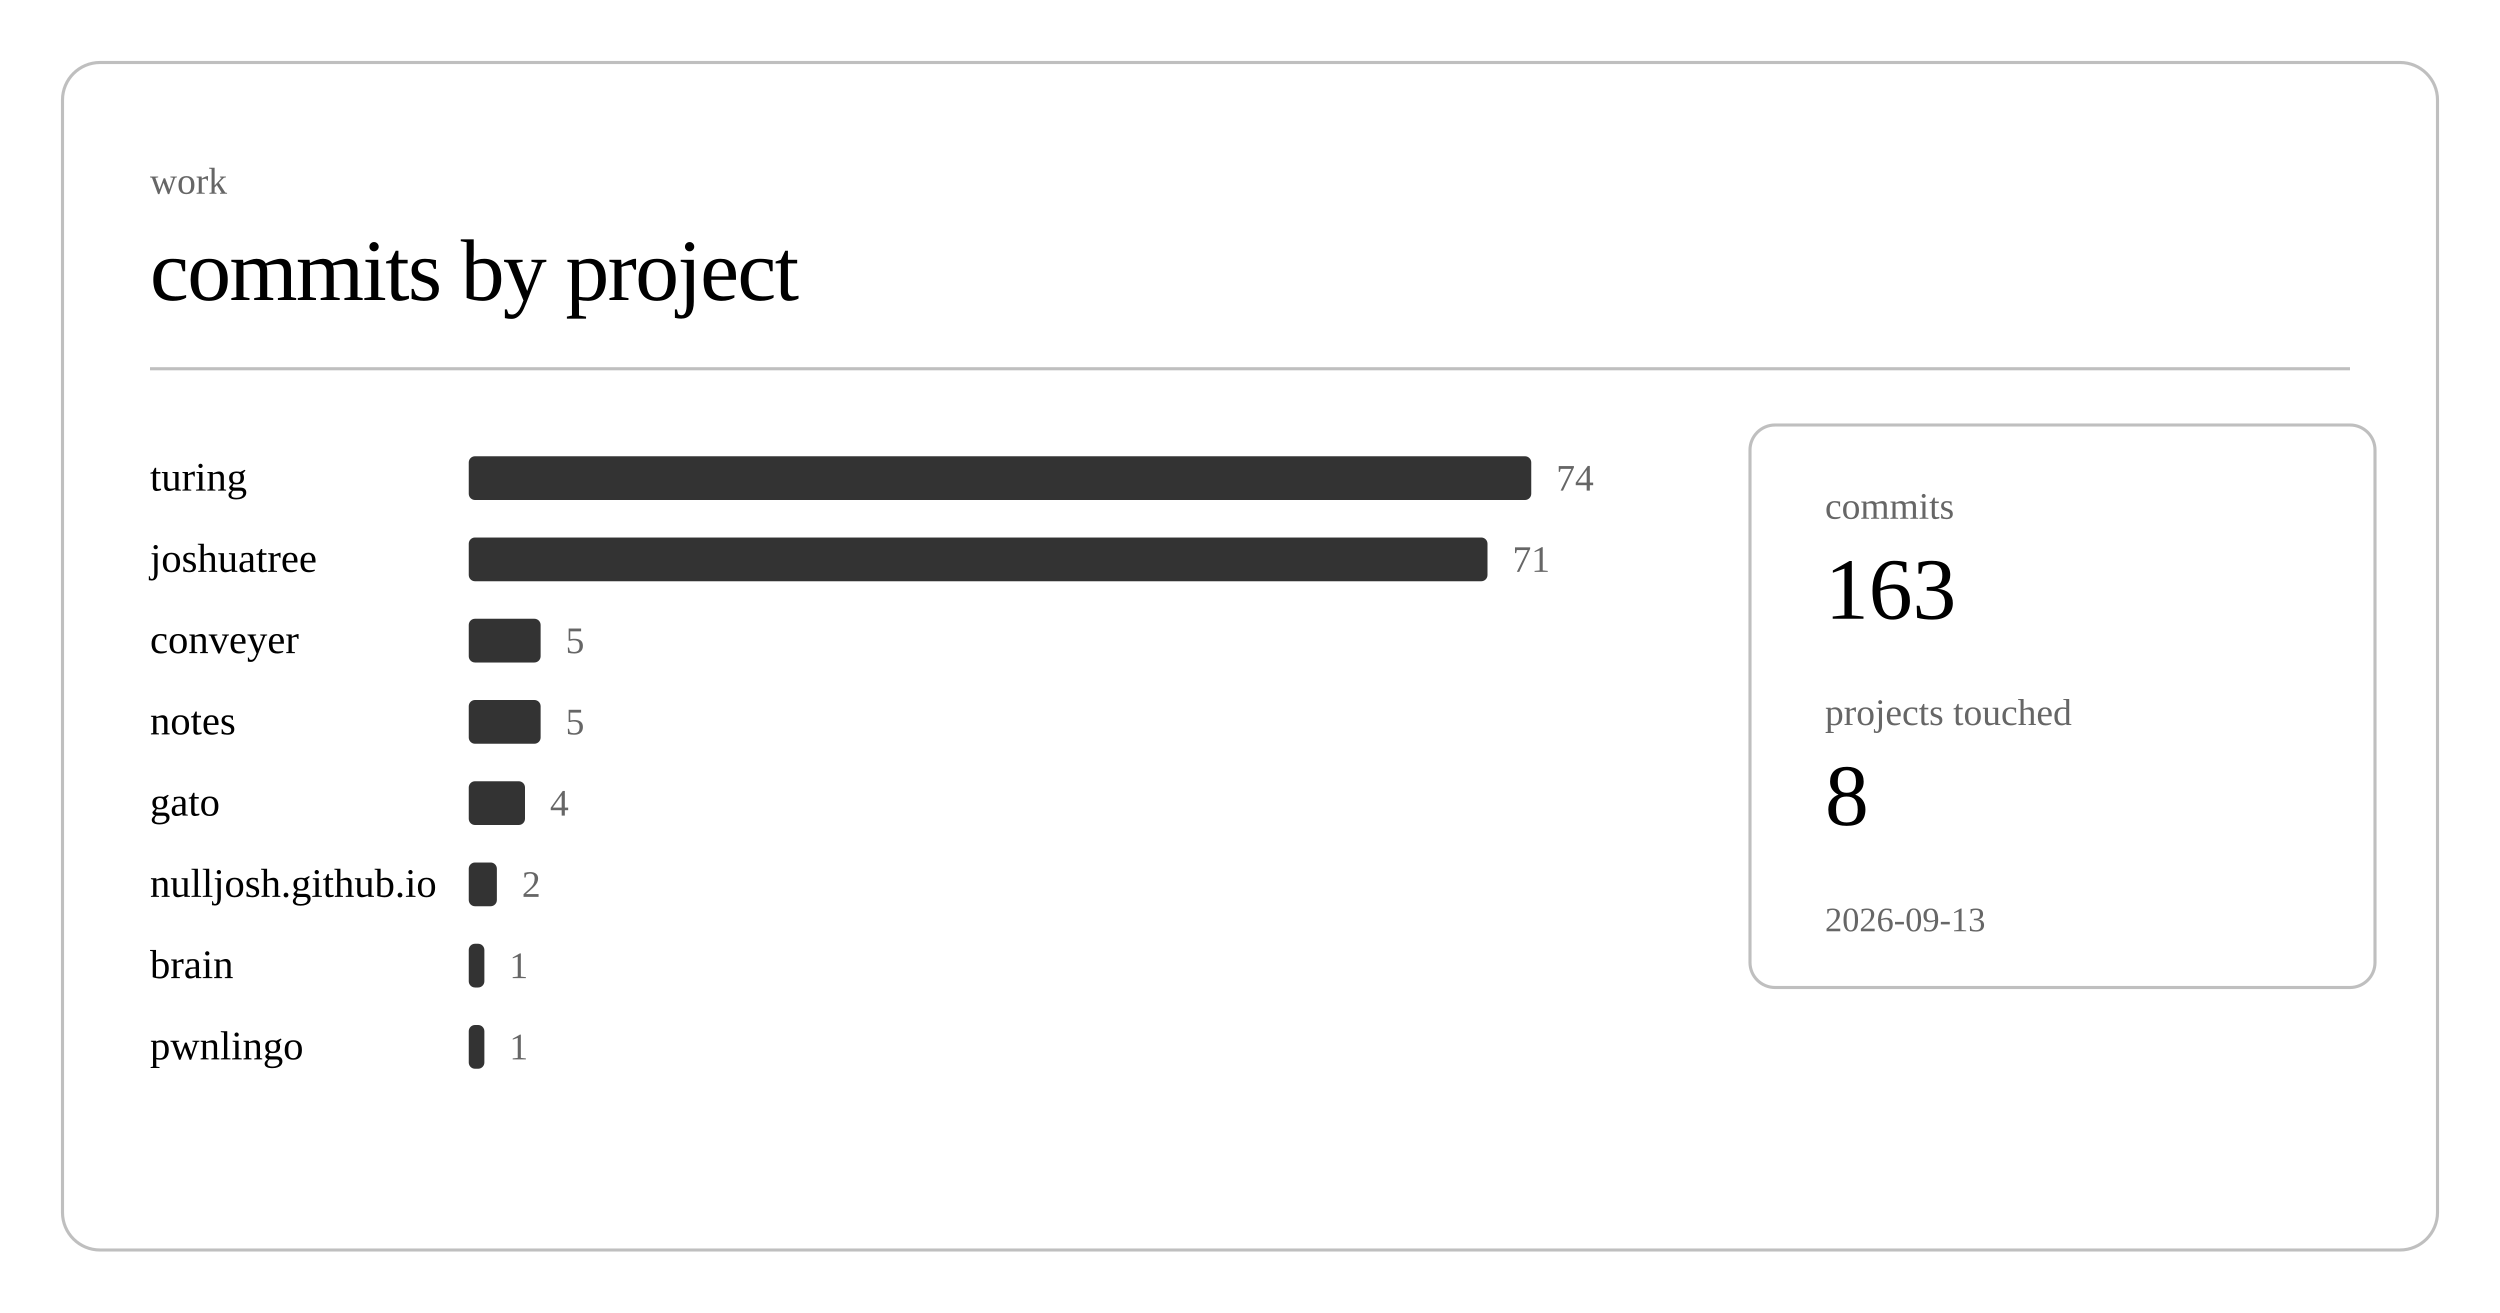
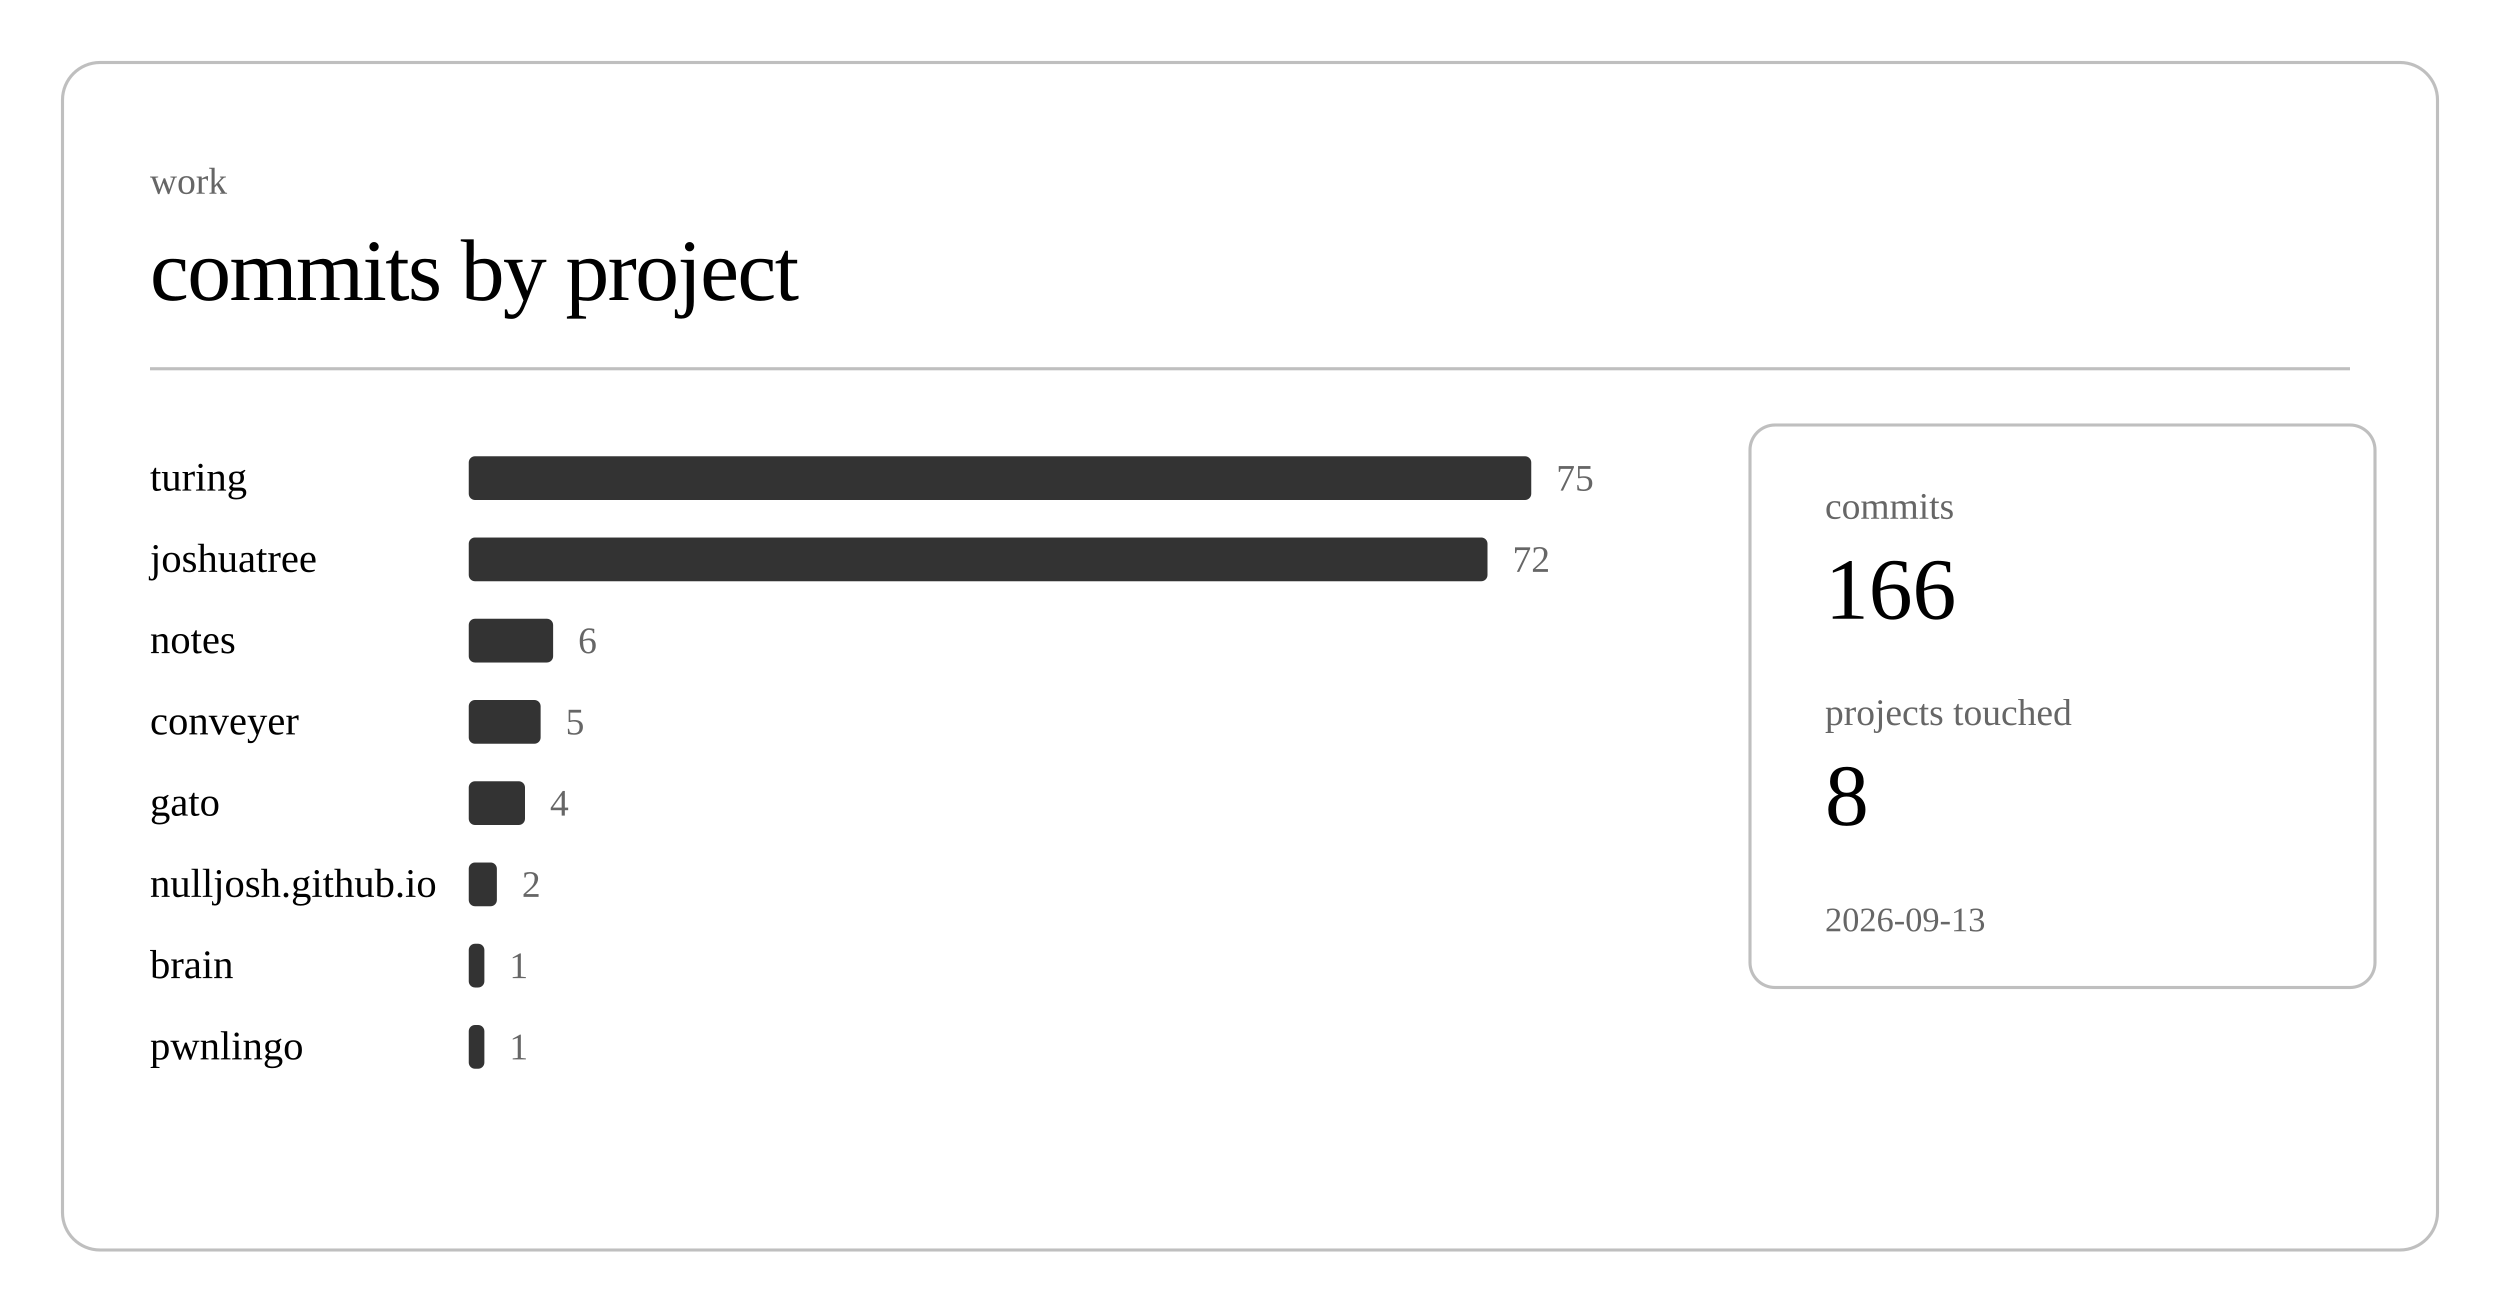
<svg xmlns="http://www.w3.org/2000/svg" class="post-header-svg" viewBox="0 0 800 420" width="800" height="420">
  <rect x="20" y="20" width="760" height="380" rx="12" ry="12" fill="none" stroke="currentColor" stroke-width="1" opacity="0.25" />
  <text fill="currentColor" x="48" y="62" font-size="12" opacity="0.6">work</text>
  <text fill="currentColor" x="48" y="96" font-size="28" font-weight="300" letter-spacing="-0.5">commits by project</text>
  <line stroke="currentColor" x1="48" y1="118" x2="752" y2="118" stroke-width="1" opacity="0.25" />
  <a href="https://github.com/nulljosh/turing">
    <text fill="currentColor" x="48" y="157" font-size="13">turing</text>
  </a>
  <rect x="150" y="146" width="340" height="14" rx="2" fill="currentColor" opacity="0.8" />
-   <text fill="currentColor" x="498" y="157" font-size="12" opacity="0.6">74</text>
+   <text fill="currentColor" x="498" y="157" font-size="12" opacity="0.6">75</text>
  <a href="https://github.com/nulljosh/joshuatree">
    <text fill="currentColor" x="48" y="183" font-size="13">joshuatree</text>
  </a>
  <rect x="150" y="172" width="326" height="14" rx="2" fill="currentColor" opacity="0.8" />
-   <text fill="currentColor" x="484" y="183" font-size="12" opacity="0.6">71</text>
+   <text fill="currentColor" x="484" y="183" font-size="12" opacity="0.6">72</text>
+   <a href="https://github.com/nulljosh/notes">
+     <text fill="currentColor" x="48" y="209" font-size="13">notes</text>
+   </a>
+   <rect x="150" y="198" width="27" height="14" rx="2" fill="currentColor" opacity="0.8" />
+   <text fill="currentColor" x="185" y="209" font-size="12" opacity="0.6">6</text>
  <a href="https://github.com/nulljosh/conveyer">
-     <text fill="currentColor" x="48" y="209" font-size="13">conveyer</text>
-   </a>
-   <rect x="150" y="198" width="23" height="14" rx="2" fill="currentColor" opacity="0.8" />
-   <text fill="currentColor" x="181" y="209" font-size="12" opacity="0.6">5</text>
-   <a href="https://github.com/nulljosh/notes">
-     <text fill="currentColor" x="48" y="235" font-size="13">notes</text>
+     <text fill="currentColor" x="48" y="235" font-size="13">conveyer</text>
  </a>
  <rect x="150" y="224" width="23" height="14" rx="2" fill="currentColor" opacity="0.8" />
  <text fill="currentColor" x="181" y="235" font-size="12" opacity="0.6">5</text>
  <a href="https://github.com/nulljosh/gato">
    <text fill="currentColor" x="48" y="261" font-size="13">gato</text>
  </a>
  <rect x="150" y="250" width="18" height="14" rx="2" fill="currentColor" opacity="0.8" />
  <text fill="currentColor" x="176" y="261" font-size="12" opacity="0.6">4</text>
  <a href="https://github.com/nulljosh/nulljosh.github.io">
    <text fill="currentColor" x="48" y="287" font-size="13">nulljosh.github.io</text>
  </a>
  <rect x="150" y="276" width="9" height="14" rx="2" fill="currentColor" opacity="0.8" />
  <text fill="currentColor" x="167" y="287" font-size="12" opacity="0.6">2</text>
  <a href="https://github.com/nulljosh/brain">
    <text fill="currentColor" x="48" y="313" font-size="13">brain</text>
  </a>
  <rect x="150" y="302" width="5" height="14" rx="2" fill="currentColor" opacity="0.8" />
  <text fill="currentColor" x="163" y="313" font-size="12" opacity="0.6">1</text>
  <a href="https://github.com/nulljosh/pwnlingo">
    <text fill="currentColor" x="48" y="339" font-size="13">pwnlingo</text>
  </a>
  <rect x="150" y="328" width="5" height="14" rx="2" fill="currentColor" opacity="0.8" />
  <text fill="currentColor" x="163" y="339" font-size="12" opacity="0.6">1</text>
  <rect x="560" y="136" width="200" height="180" rx="8" ry="8" fill="none" stroke="currentColor" stroke-width="1" opacity="0.25" />
  <text fill="currentColor" x="584" y="166" font-size="12" opacity="0.6">commits</text>
-   <text fill="currentColor" x="584" y="198" font-size="28" font-weight="500">163</text>
+   <text fill="currentColor" x="584" y="198" font-size="28" font-weight="500">166</text>
  <text fill="currentColor" x="584" y="232" font-size="12" opacity="0.6">projects touched</text>
  <text fill="currentColor" x="584" y="264" font-size="28" font-weight="500">8</text>
  <text fill="currentColor" x="584" y="298" font-size="11" opacity="0.6">2026-09-13</text>
</svg>
